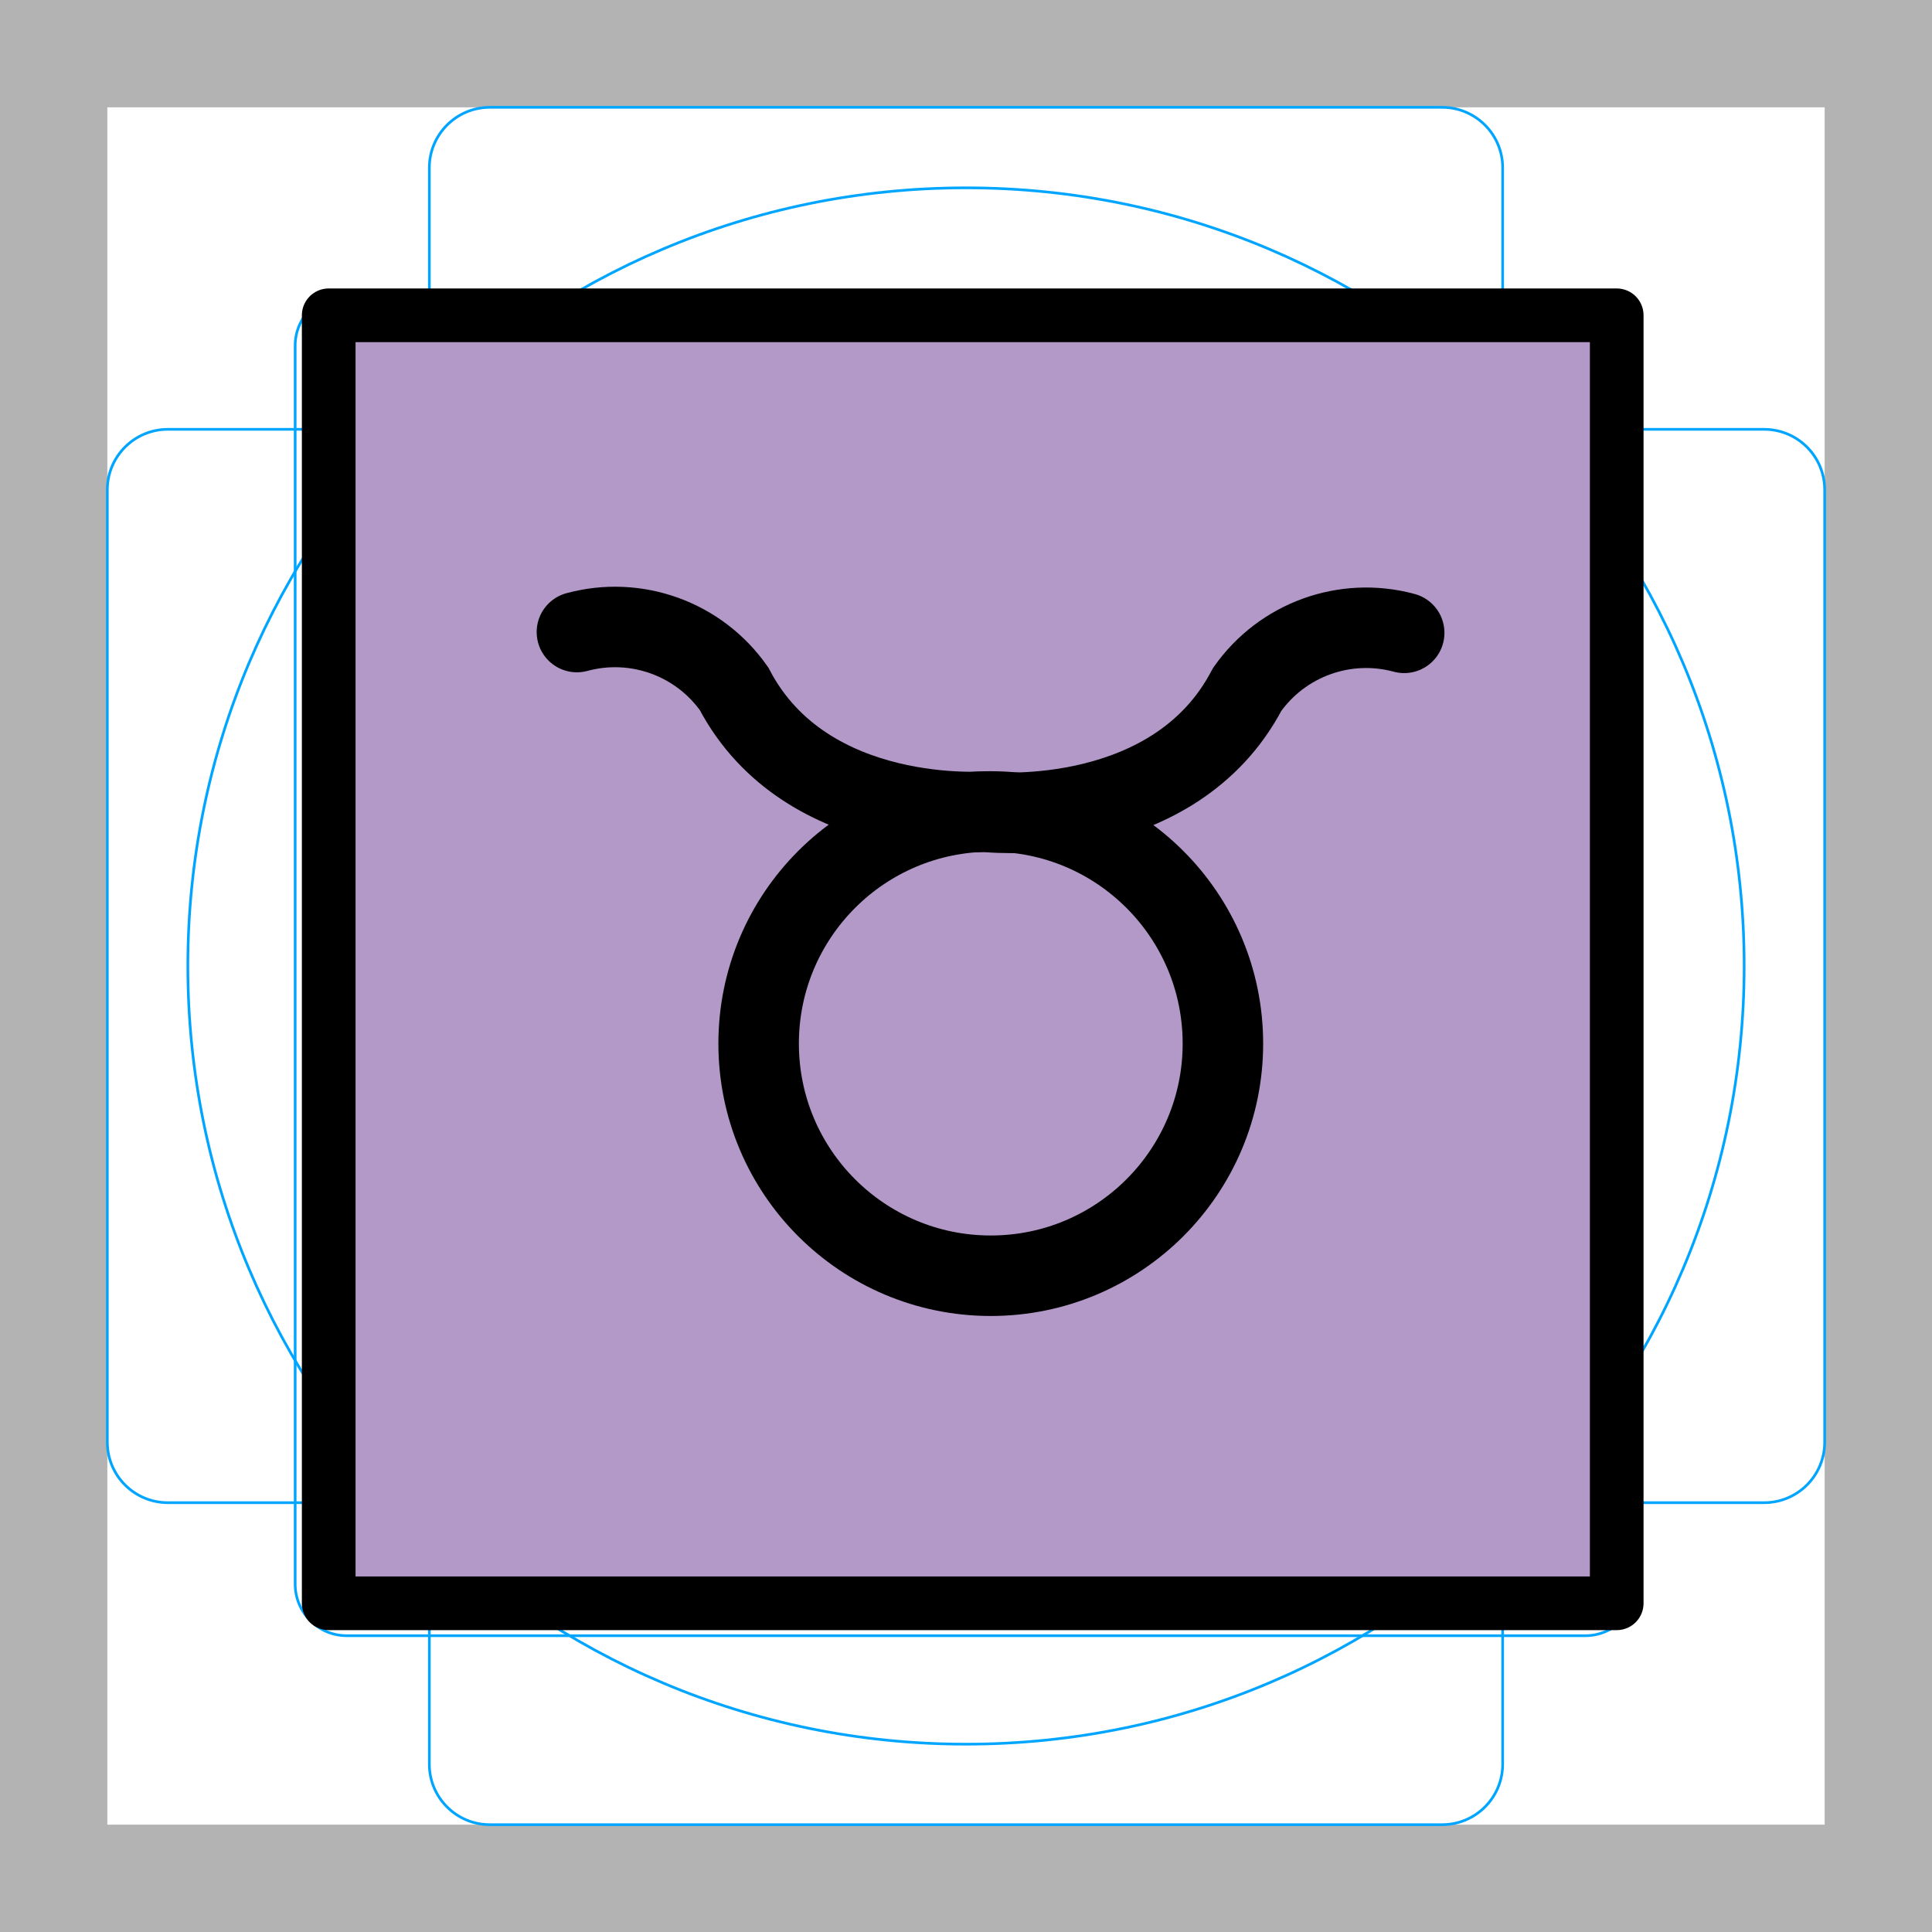
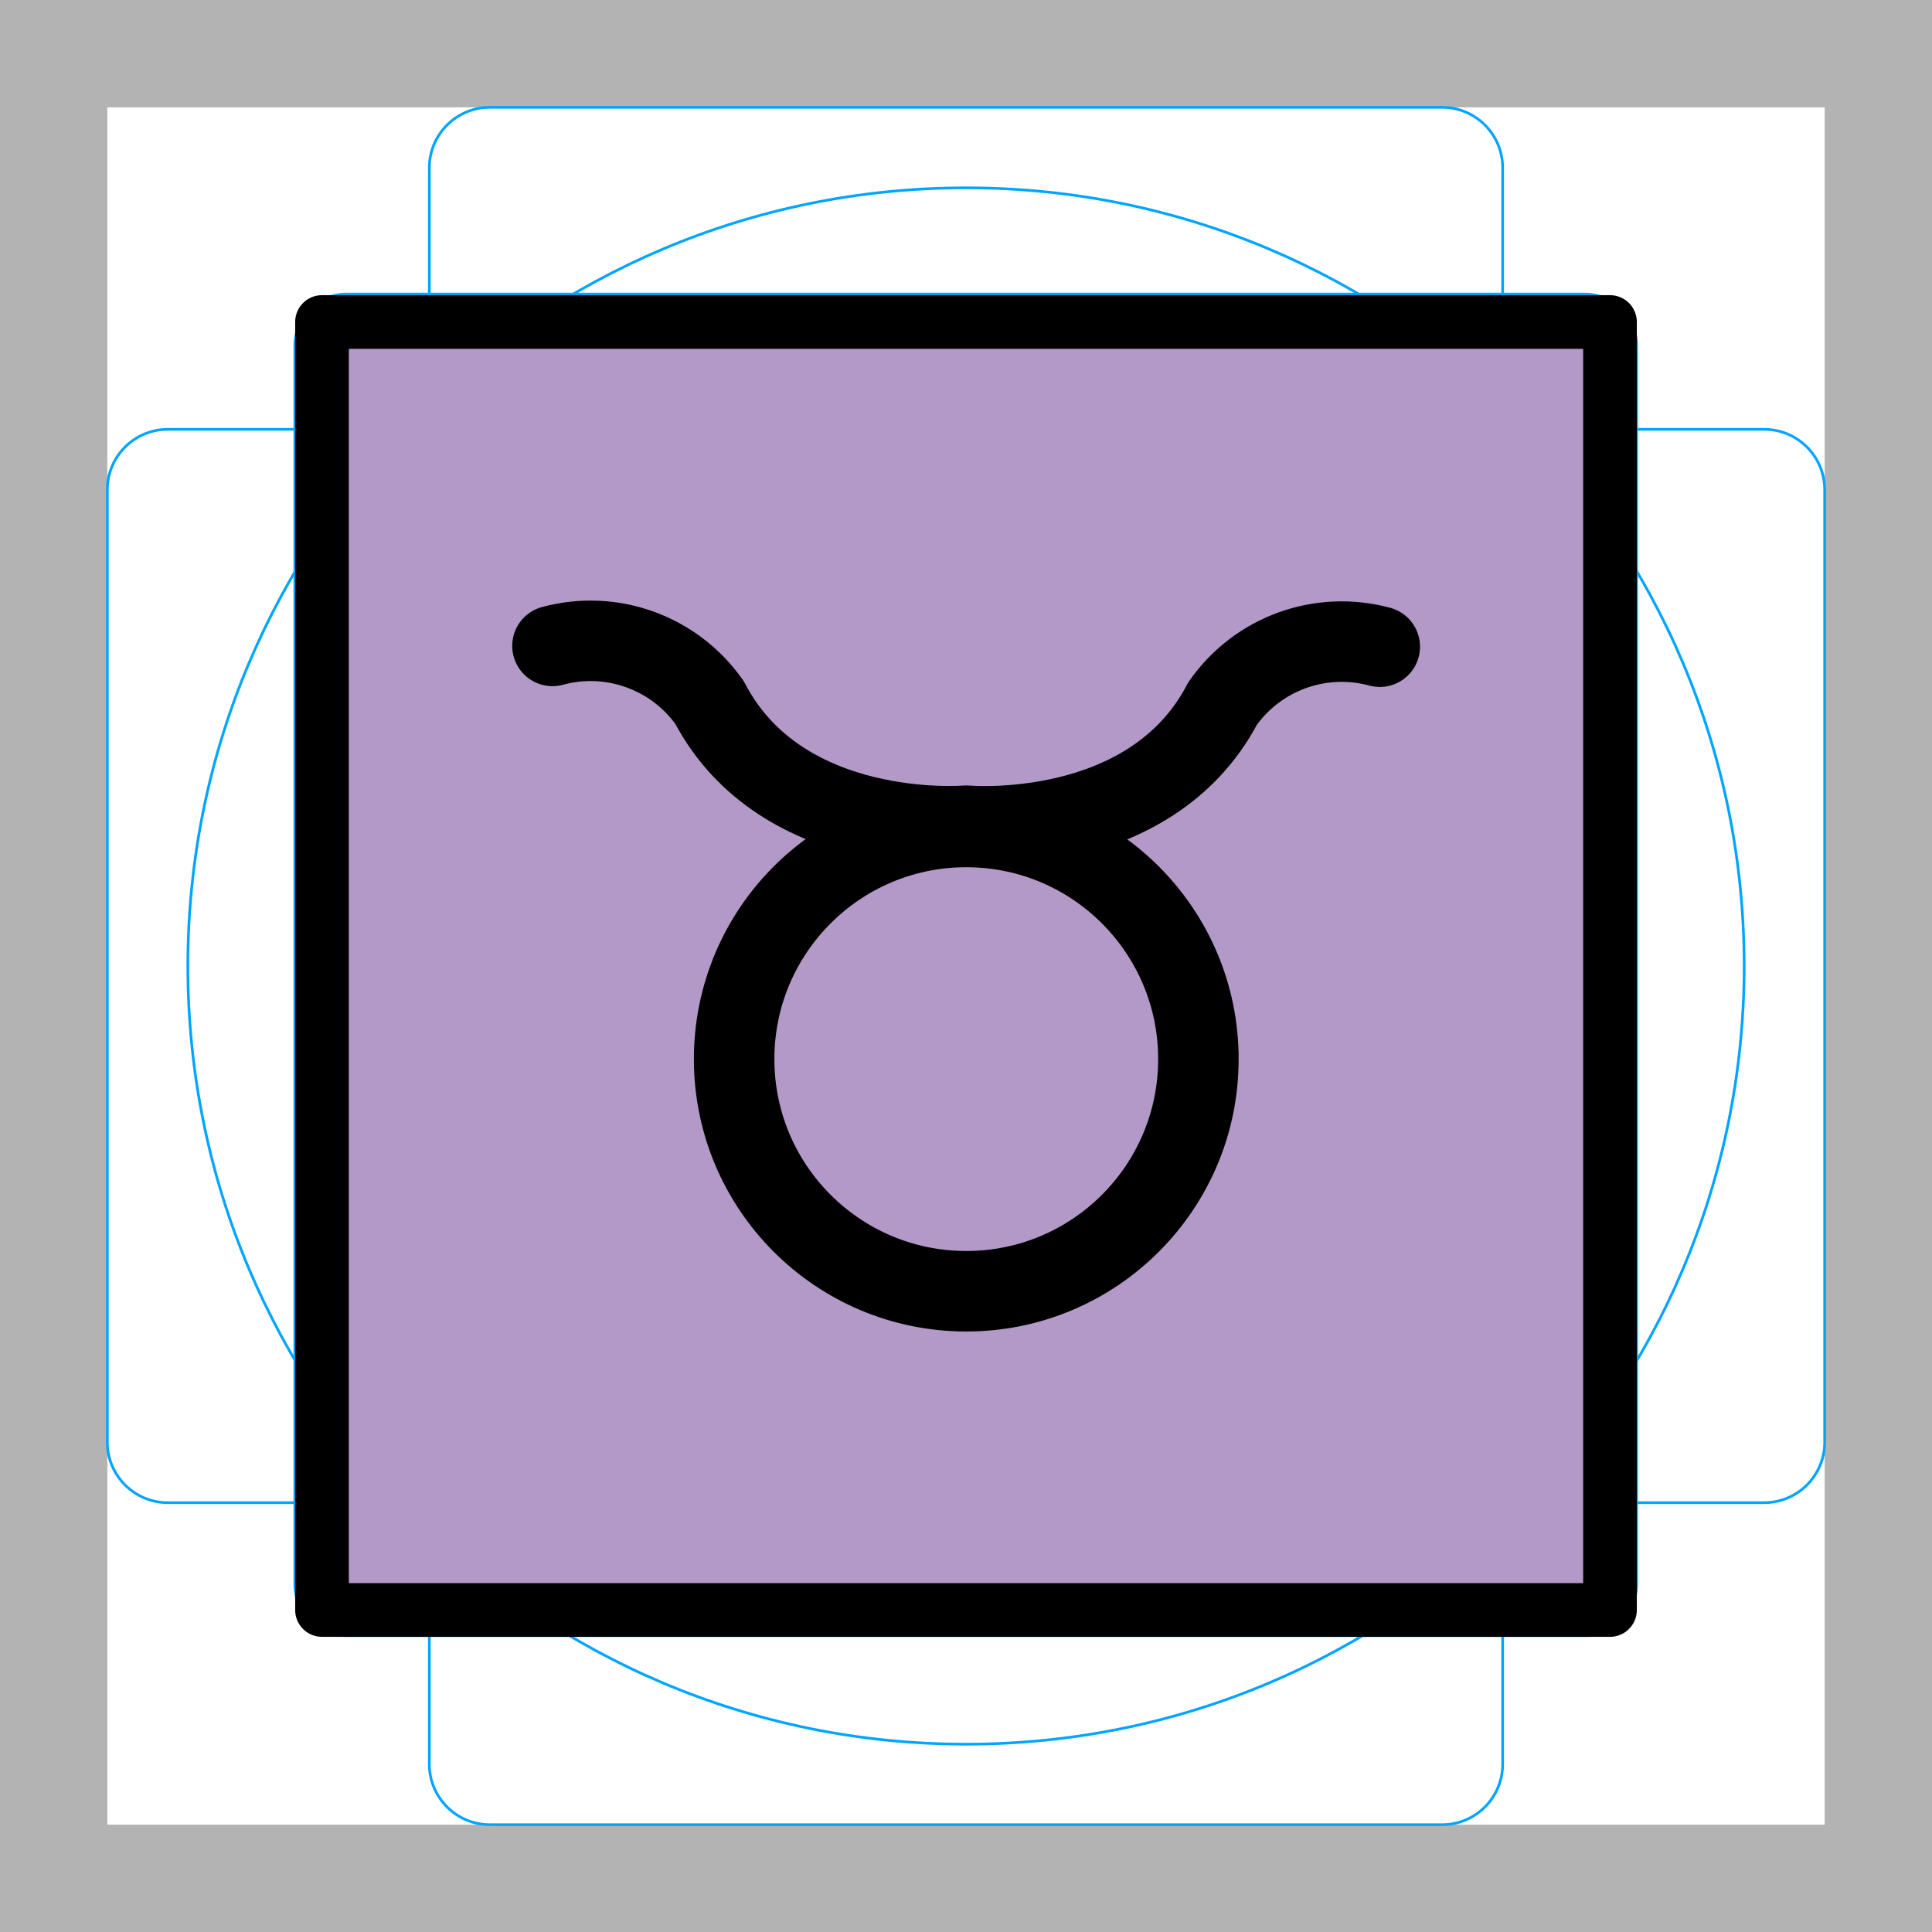
- <svg xmlns="http://www.w3.org/2000/svg" id="emoji" viewBox="0 0 72 72">
+ <svg xmlns="http://www.w3.org/2000/svg" id="emoji" viewBox="0 0 72 72" version="1.1">
  <g id="grid">
    <path fill="#b3b3b3" d="M68,4V68H4V4H68m4-4H0V72H72V0Z" />
-     <path fill="none" stroke="#00a5ff" stroke-miterlimit="10" stroke-width="0.1" d="M12.923,10.959H59.077A1.923,1.923,0,0,1,61,12.882V59.036a1.922,1.922,0,0,1-1.922,1.922H12.923A1.923,1.923,0,0,1,11,59.035V12.882A1.923,1.923,0,0,1,12.923,10.959Z" />
+     <path fill="none" stroke="#00a5ff" stroke-miterlimit="10" stroke-width="0.1" d="m12.92 10.96h46.15a1.923 1.923 0 0 1 1.923 1.923v46.15a1.922 1.922 0 0 1-1.922 1.922h-46.16a1.923 1.923 0 0 1-1.923-1.923v-46.15a1.923 1.923 0 0 1 1.923-1.923z" />
    <rect x="16" y="4" rx="2.254" ry="2.254" width="40" height="64" fill="none" stroke="#00a5ff" stroke-miterlimit="10" stroke-width="0.1" />
-     <rect x="16" y="4" rx="2.254" ry="2.254" width="40" height="64" transform="translate(72) rotate(90)" fill="none" stroke="#00a5ff" stroke-miterlimit="10" stroke-width="0.1" />
+     <rect x="16" y="4" rx="2.254" ry="2.254" width="40" height="64" transform="rotate(90 36 36)" fill="none" stroke="#00a5ff" stroke-miterlimit="10" stroke-width="0.1" />
    <circle cx="36" cy="36" r="29" fill="none" stroke="#00a5ff" stroke-miterlimit="10" stroke-width="0.1" />
  </g>
  <g id="color">
-     <rect x="12" y="12" width="48" height="47.834" fill="#b399c8" />
+     <rect x="12" y="12" width="48" height="47.83" fill="#b399c8" />
  </g>
  <g id="line">
-     <circle cx="36.923" cy="38.892" r="8.651" fill="none" stroke="#000" stroke-miterlimit="10" stroke-width="3" />
-     <path fill="none" stroke="#000" stroke-linecap="round" stroke-miterlimit="10" stroke-width="3" d="M36.88,30.24s-6.816.606-9.525-4.573A5.423,5.423,0,0,0,21.5,23.555" />
-     <path fill="none" stroke="#000" stroke-linecap="round" stroke-linejoin="round" stroke-width="3" d="M36.952,30.27s6.816.605,9.524-4.573a5.425,5.425,0,0,1,5.854-2.113" />
-     <rect x="12.25" y="11.75" width="48" height="48" fill="none" stroke="#000" stroke-linecap="round" stroke-linejoin="round" stroke-width="2" />
+     <circle cx="36.01" cy="39.47" r="8.651" fill="none" stroke="#000" stroke-miterlimit="10" stroke-width="3" />
+     <path fill="none" stroke="#000" stroke-linecap="round" stroke-linejoin="round" stroke-width="3" d="m51.42 24.1c-2.202-0.597-4.541 0.248-5.854 2.113-2.709 5.178-9.561 4.558-9.561 4.558s-6.852 0.59-9.561-4.588c-1.313-1.865-3.653-2.709-5.855-2.112" />
+     <rect x="12" y="12" width="48" height="48" fill="none" stroke="#000" stroke-linecap="round" stroke-linejoin="round" stroke-width="2" />
  </g>
</svg>
